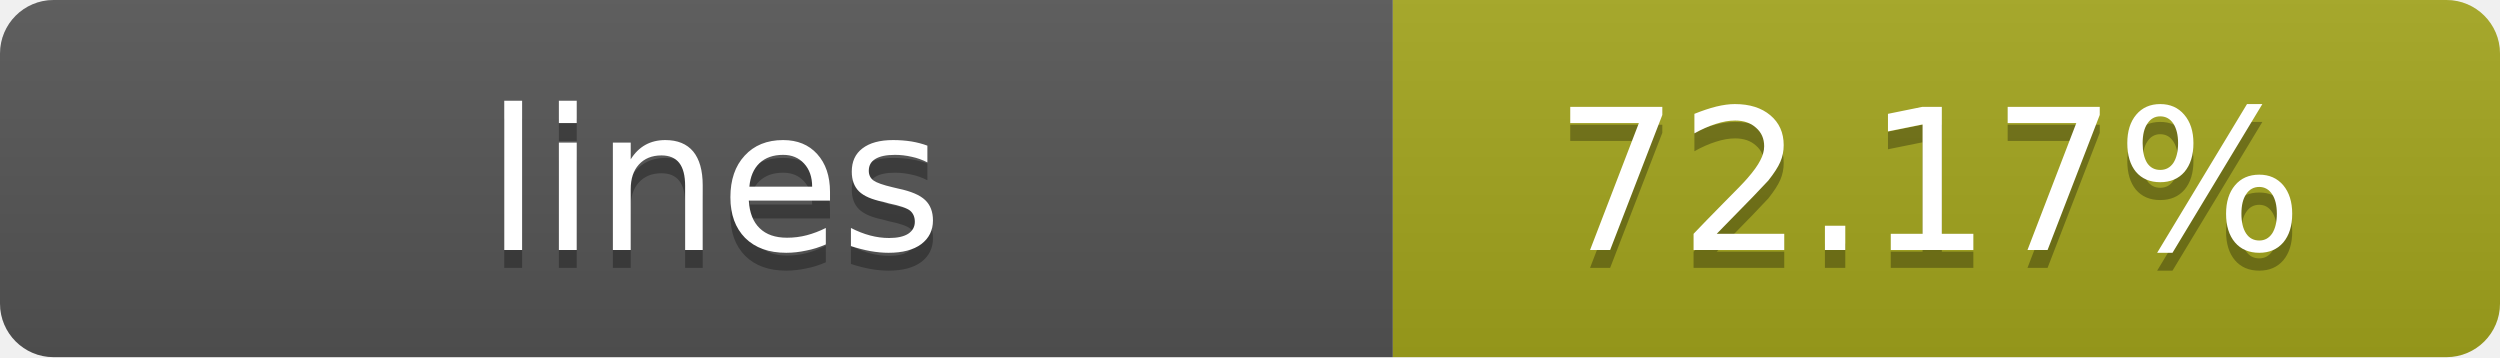
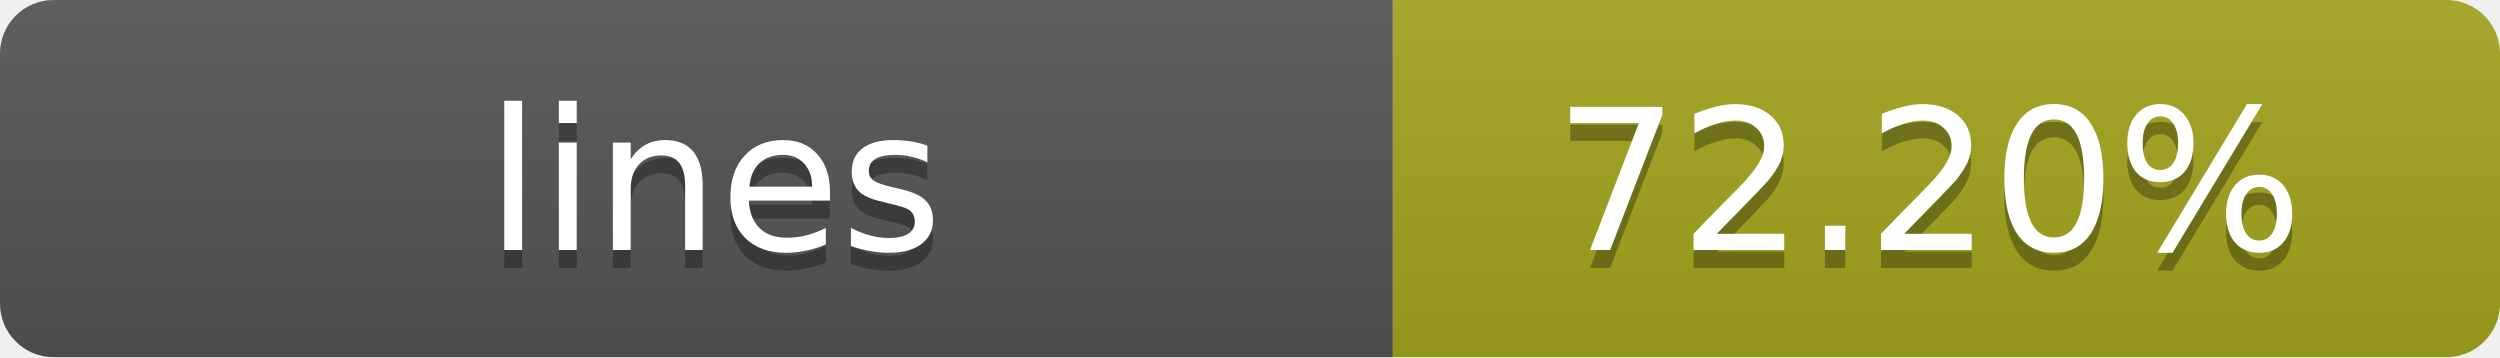
- <svg xmlns="http://www.w3.org/2000/svg" width="140" height="20" role="img" aria-label="lines: 72.17%">
+ <svg xmlns="http://www.w3.org/2000/svg" width="140" height="20" role="img" aria-label="lines: 72.20%">
  <linearGradient id="s" x2="0" y2="100%">
    <stop offset="0" stop-color="#bbb" stop-opacity=".1" />
    <stop offset="1" stop-opacity=".1" />
  </linearGradient>
  <clipPath id="r">
    <rect width="140" height="20" rx="3" fill="#fff" />
  </clipPath>
  <g clip-path="url(#r)">
    <rect width="78" height="20" fill="#555" />
    <rect x="78" width="62" height="20" fill="#a4a61d" />
    <rect width="140" height="20" fill="url(#s)" />
  </g>
  <g fill="#fff" text-anchor="middle" font-family="Verdana,Geneva,DejaVu Sans,sans-serif" text-rendering="geometricPrecision" font-size="11">
    <text x="40" y="15" fill="#010101" fill-opacity=".3">lines</text>
    <text x="40" y="14">lines</text>
-     <text x="108" y="15" fill="#010101" fill-opacity=".3">72.17%</text>
-     <text x="108" y="14">72.17%</text>
+     <text x="108" y="15" fill="#010101" fill-opacity=".3">72.20%</text>
+     <text x="108" y="14">72.20%</text>
  </g>
</svg>
